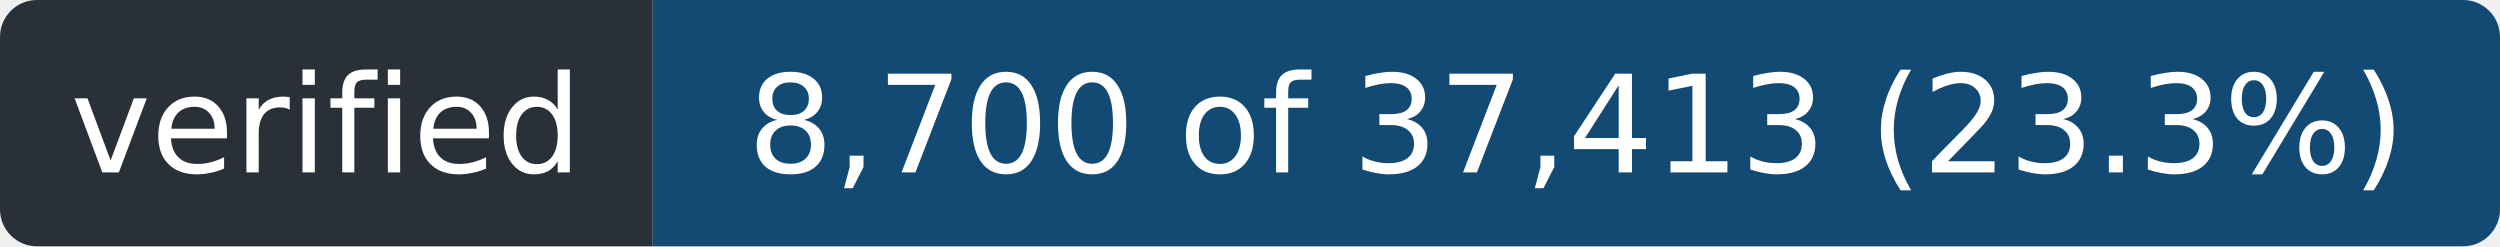
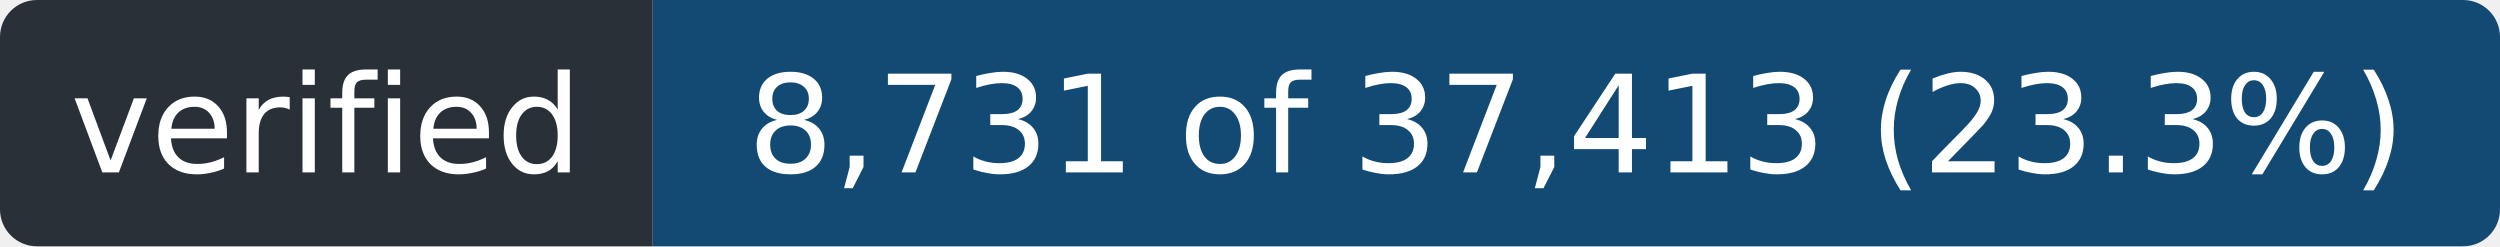
- <svg xmlns="http://www.w3.org/2000/svg" width="203" height="20" role="img" aria-label="verified: 8,700 of 37,413 (23.3%)">
+ <svg xmlns="http://www.w3.org/2000/svg" width="203" height="20" role="img" aria-label="verified: 8,731 of 37,413 (23.3%)">
  <clipPath id="r">
    <rect width="203" height="20" rx="3" />
  </clipPath>
  <g clip-path="url(#r)">
    <rect width="53" height="20" fill="#2a3038" />
    <rect x="53" width="150" height="20" fill="#124a73" />
  </g>
  <g fill="#fff" font-family="Verdana,Geneva,DejaVu Sans,sans-serif" font-size="11" text-anchor="middle">
    <text x="26.5" y="14" textLength="41">verified</text>
-     <text x="128.0" y="14" textLength="138">8,700 of 37,413 (23.3%)</text>
+     <text x="128.0" y="14" textLength="138">8,731 of 37,413 (23.3%)</text>
  </g>
</svg>
